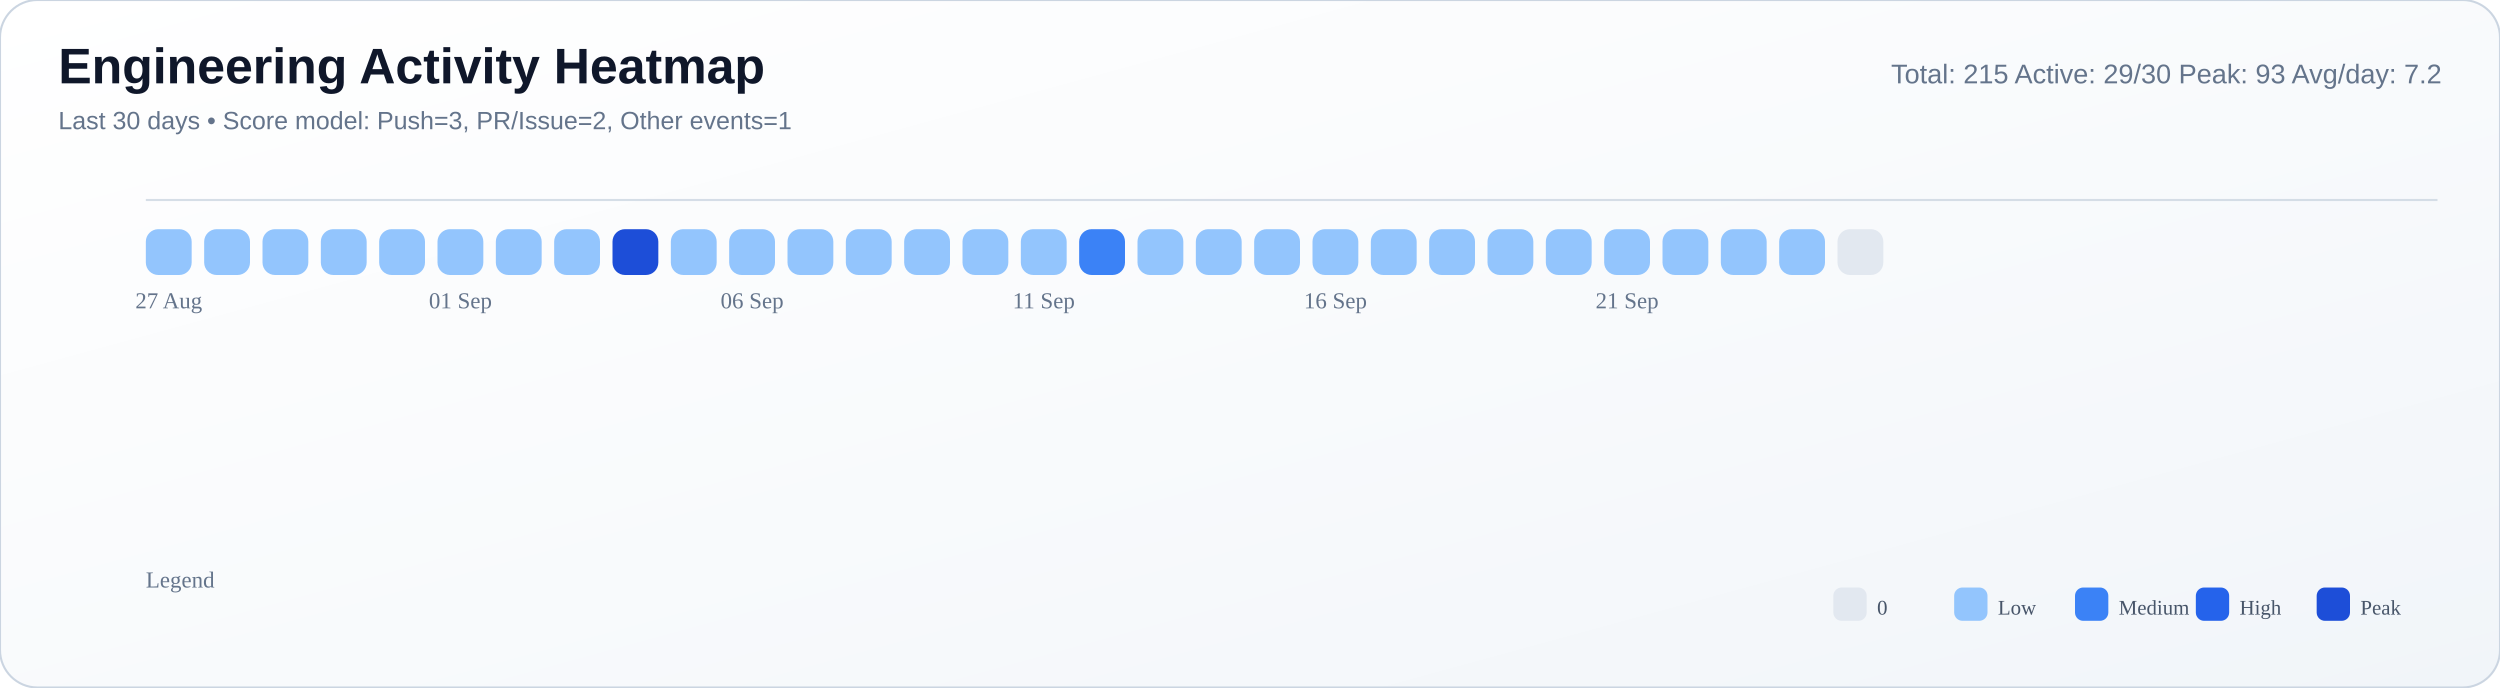
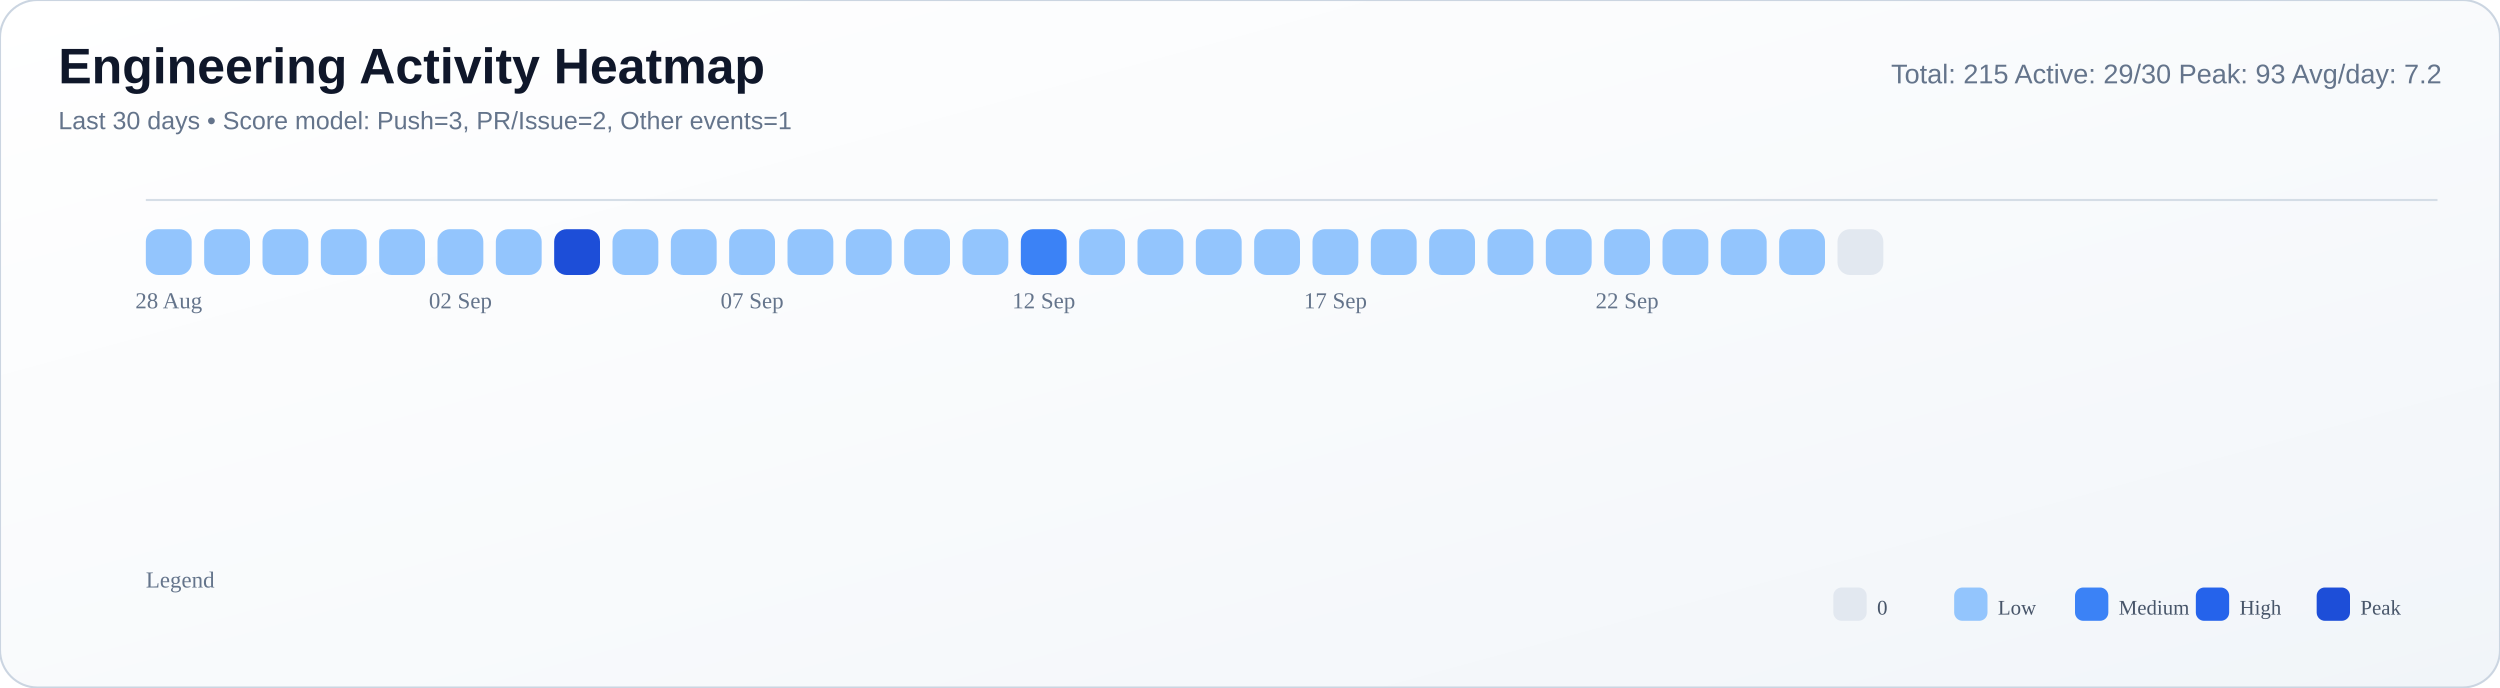
<svg xmlns="http://www.w3.org/2000/svg" width="1200" height="330" viewBox="0 0 1200 330">
  <defs>
    <linearGradient id="bg" x1="0" y1="0" x2="1" y2="1">
      <stop offset="0%" stop-color="#ffffff" />
      <stop offset="55%" stop-color="#f8fafc" />
      <stop offset="100%" stop-color="#f1f5f9" />
    </linearGradient>
  </defs>
  <rect width="100%" height="100%" rx="18" fill="url(#bg)" stroke="#cbd5e1" stroke-width="1" />
  <text x="28" y="40" font-size="24" font-family="Segoe UI, Arial, sans-serif" fill="#0f172a" font-weight="700">Engineering Activity Heatmap</text>
  <text x="28" y="62" font-size="12" font-family="Segoe UI, Arial, sans-serif" fill="#64748b">Last 30 days • Score model: Push=3, PR/Issue=2, Other events=1</text>
  <text x="1172" y="40" font-size="13" font-family="Segoe UI, Arial, sans-serif" fill="#64748b" text-anchor="end">Total: 215   Active: 29/30   Peak: 93   Avg/day: 7.2</text>
  <line x1="70" y1="96" x2="1170" y2="96" stroke="#cbd5e1" stroke-opacity="0.8" />
  <rect x="70" y="110" width="22" height="22" rx="6" fill="#93c5fd" />
  <rect x="98" y="110" width="22" height="22" rx="6" fill="#93c5fd" />
  <rect x="126" y="110" width="22" height="22" rx="6" fill="#93c5fd" />
  <rect x="154" y="110" width="22" height="22" rx="6" fill="#93c5fd" />
  <rect x="182" y="110" width="22" height="22" rx="6" fill="#93c5fd" />
  <rect x="210" y="110" width="22" height="22" rx="6" fill="#93c5fd" />
  <rect x="238" y="110" width="22" height="22" rx="6" fill="#93c5fd" />
-   <rect x="266" y="110" width="22" height="22" rx="6" fill="#93c5fd" />
-   <rect x="294" y="110" width="22" height="22" rx="6" fill="#1d4ed8" />
+   <rect x="266" y="110" width="22" height="22" rx="6" fill="#1d4ed8" />
+   <rect x="294" y="110" width="22" height="22" rx="6" fill="#93c5fd" />
  <rect x="322" y="110" width="22" height="22" rx="6" fill="#93c5fd" />
  <rect x="350" y="110" width="22" height="22" rx="6" fill="#93c5fd" />
  <rect x="378" y="110" width="22" height="22" rx="6" fill="#93c5fd" />
  <rect x="406" y="110" width="22" height="22" rx="6" fill="#93c5fd" />
  <rect x="434" y="110" width="22" height="22" rx="6" fill="#93c5fd" />
  <rect x="462" y="110" width="22" height="22" rx="6" fill="#93c5fd" />
-   <rect x="490" y="110" width="22" height="22" rx="6" fill="#93c5fd" />
-   <rect x="518" y="110" width="22" height="22" rx="6" fill="#3b82f6" />
+   <rect x="490" y="110" width="22" height="22" rx="6" fill="#3b82f6" />
+   <rect x="518" y="110" width="22" height="22" rx="6" fill="#93c5fd" />
  <rect x="546" y="110" width="22" height="22" rx="6" fill="#93c5fd" />
  <rect x="574" y="110" width="22" height="22" rx="6" fill="#93c5fd" />
  <rect x="602" y="110" width="22" height="22" rx="6" fill="#93c5fd" />
  <rect x="630" y="110" width="22" height="22" rx="6" fill="#93c5fd" />
  <rect x="658" y="110" width="22" height="22" rx="6" fill="#93c5fd" />
  <rect x="686" y="110" width="22" height="22" rx="6" fill="#93c5fd" />
  <rect x="714" y="110" width="22" height="22" rx="6" fill="#93c5fd" />
  <rect x="742" y="110" width="22" height="22" rx="6" fill="#93c5fd" />
  <rect x="770" y="110" width="22" height="22" rx="6" fill="#93c5fd" />
  <rect x="798" y="110" width="22" height="22" rx="6" fill="#93c5fd" />
  <rect x="826" y="110" width="22" height="22" rx="6" fill="#93c5fd" />
  <rect x="854" y="110" width="22" height="22" rx="6" fill="#93c5fd" />
  <rect x="882" y="110" width="22" height="22" rx="6" fill="#e2e8f0" />
-   <text x="81.0" y="148" font-size="11" fill="#64748b" text-anchor="middle">27 Aug</text>
-   <text x="221.0" y="148" font-size="11" fill="#64748b" text-anchor="middle">01 Sep</text>
-   <text x="361.0" y="148" font-size="11" fill="#64748b" text-anchor="middle">06 Sep</text>
-   <text x="501.0" y="148" font-size="11" fill="#64748b" text-anchor="middle">11 Sep</text>
-   <text x="641.0" y="148" font-size="11" fill="#64748b" text-anchor="middle">16 Sep</text>
-   <text x="781.0" y="148" font-size="11" fill="#64748b" text-anchor="middle">21 Sep</text>
+   <text x="81.0" y="148" font-size="11" fill="#64748b" text-anchor="middle">28 Aug</text>
+   <text x="221.0" y="148" font-size="11" fill="#64748b" text-anchor="middle">02 Sep</text>
+   <text x="361.0" y="148" font-size="11" fill="#64748b" text-anchor="middle">07 Sep</text>
+   <text x="501.0" y="148" font-size="11" fill="#64748b" text-anchor="middle">12 Sep</text>
+   <text x="641.0" y="148" font-size="11" fill="#64748b" text-anchor="middle">17 Sep</text>
+   <text x="781.0" y="148" font-size="11" fill="#64748b" text-anchor="middle">22 Sep</text>
  <text x="70" y="282" font-size="11" fill="#64748b">Legend</text>
  <rect x="880" y="282" width="16" height="16" rx="4" fill="#e2e8f0" />
  <text x="901" y="295" font-size="10" fill="#475569">0</text>
  <rect x="938" y="282" width="16" height="16" rx="4" fill="#93c5fd" />
  <text x="959" y="295" font-size="10" fill="#475569">Low</text>
  <rect x="996" y="282" width="16" height="16" rx="4" fill="#3b82f6" />
  <text x="1017" y="295" font-size="10" fill="#475569">Medium</text>
  <rect x="1054" y="282" width="16" height="16" rx="4" fill="#2563eb" />
  <text x="1075" y="295" font-size="10" fill="#475569">High</text>
  <rect x="1112" y="282" width="16" height="16" rx="4" fill="#1d4ed8" />
  <text x="1133" y="295" font-size="10" fill="#475569">Peak</text>
</svg>
